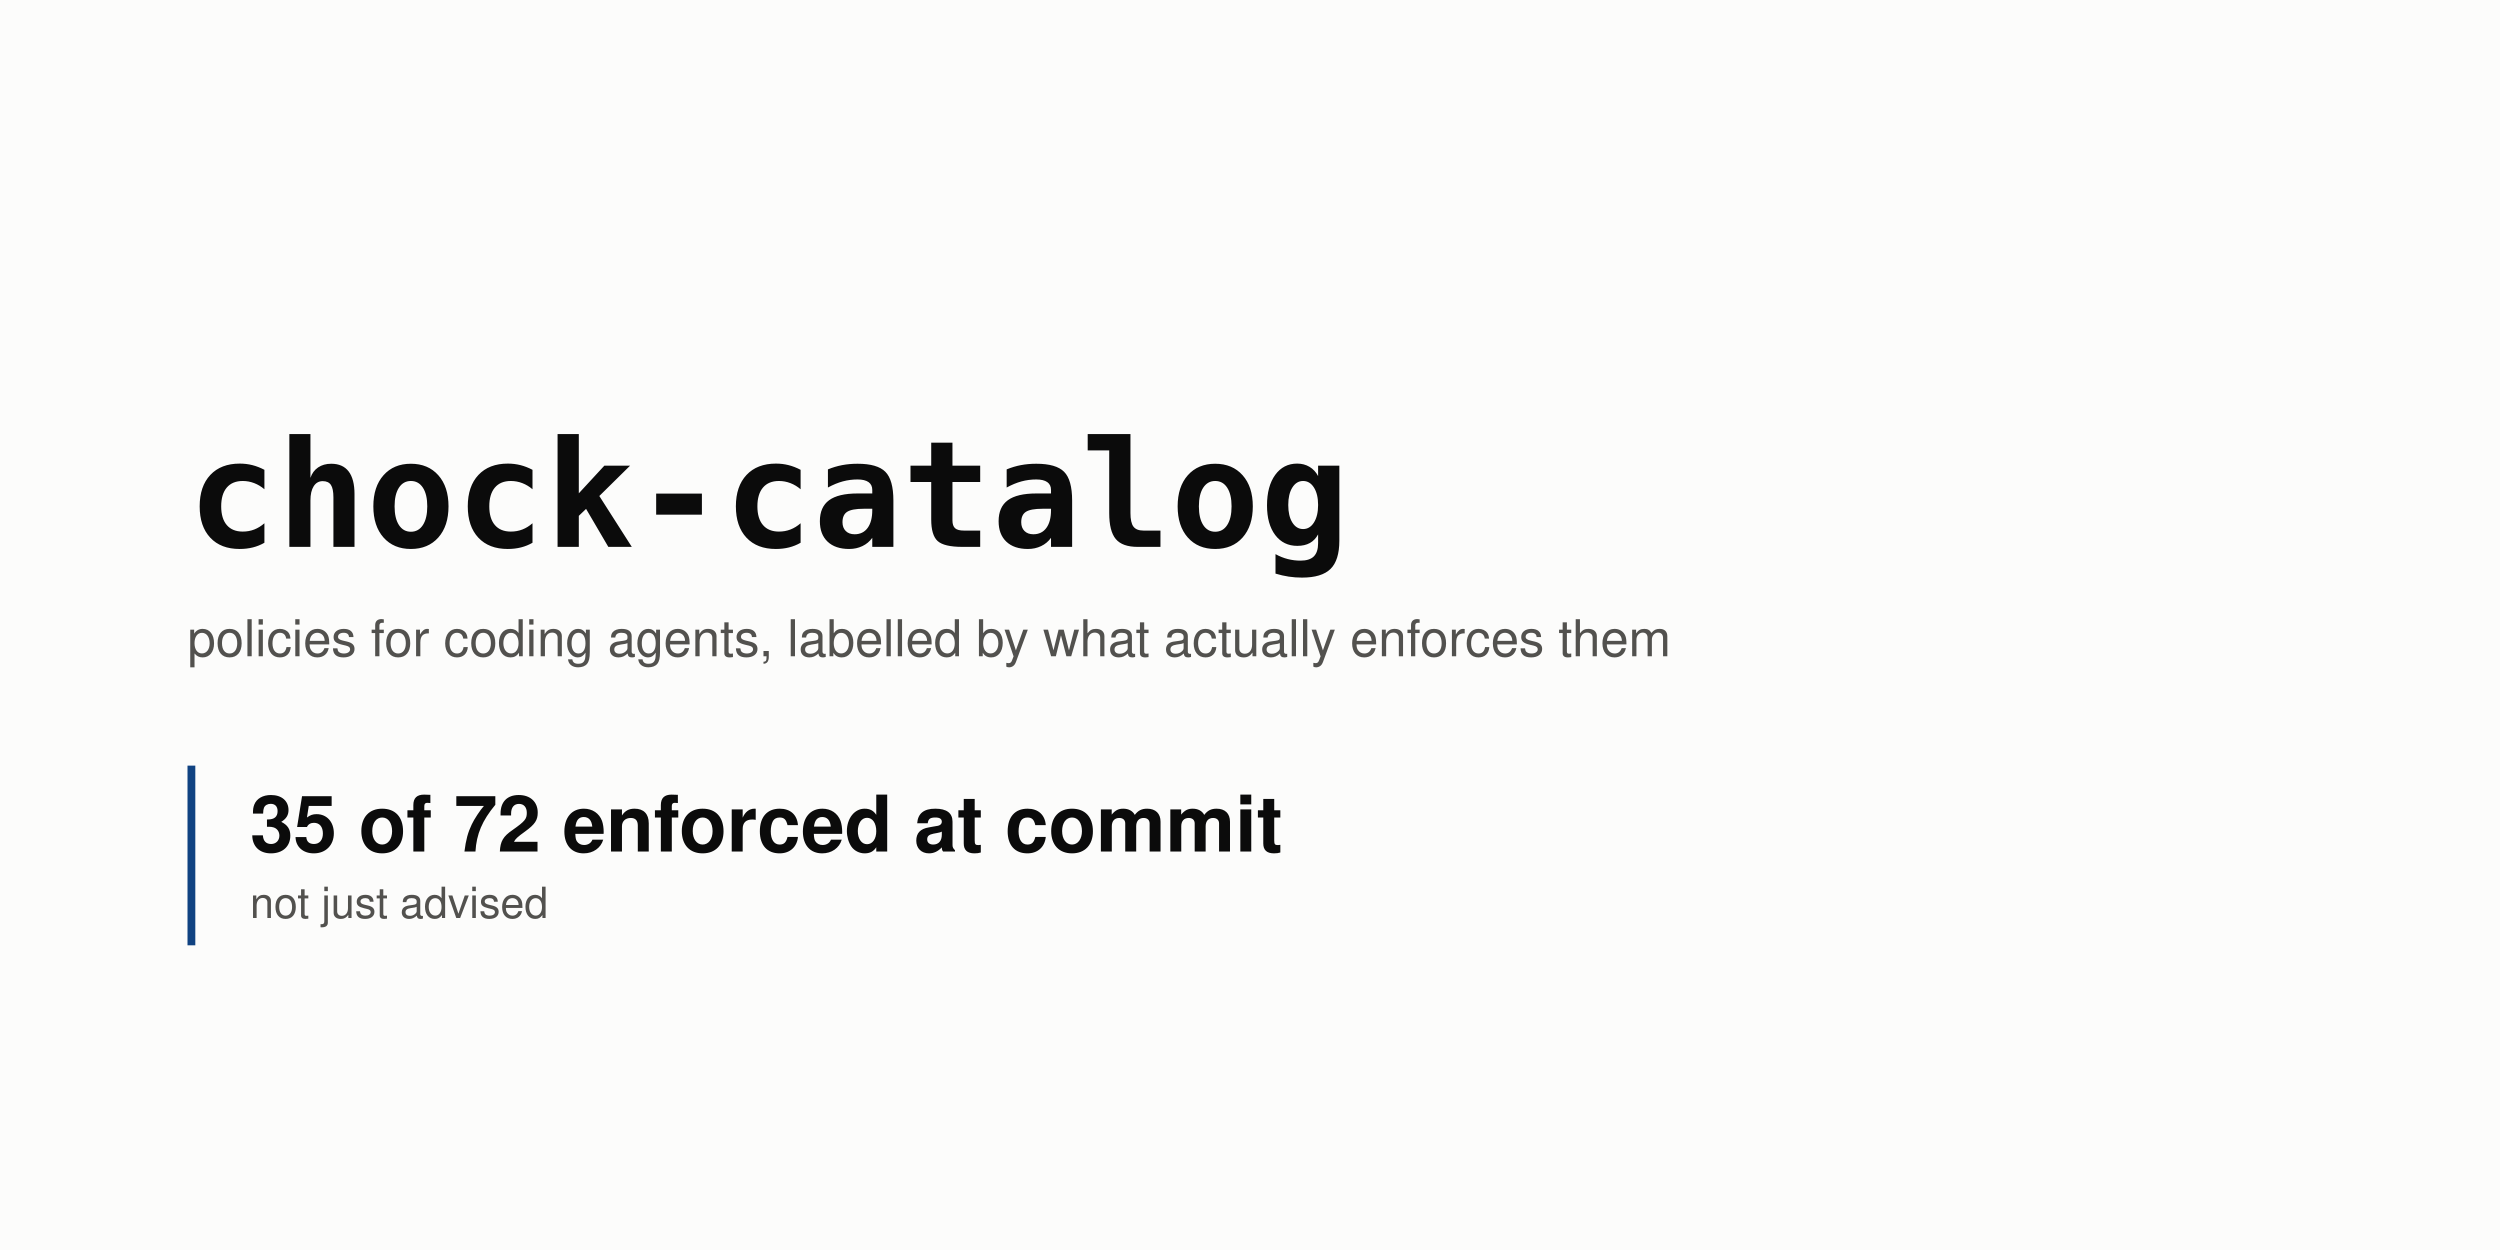
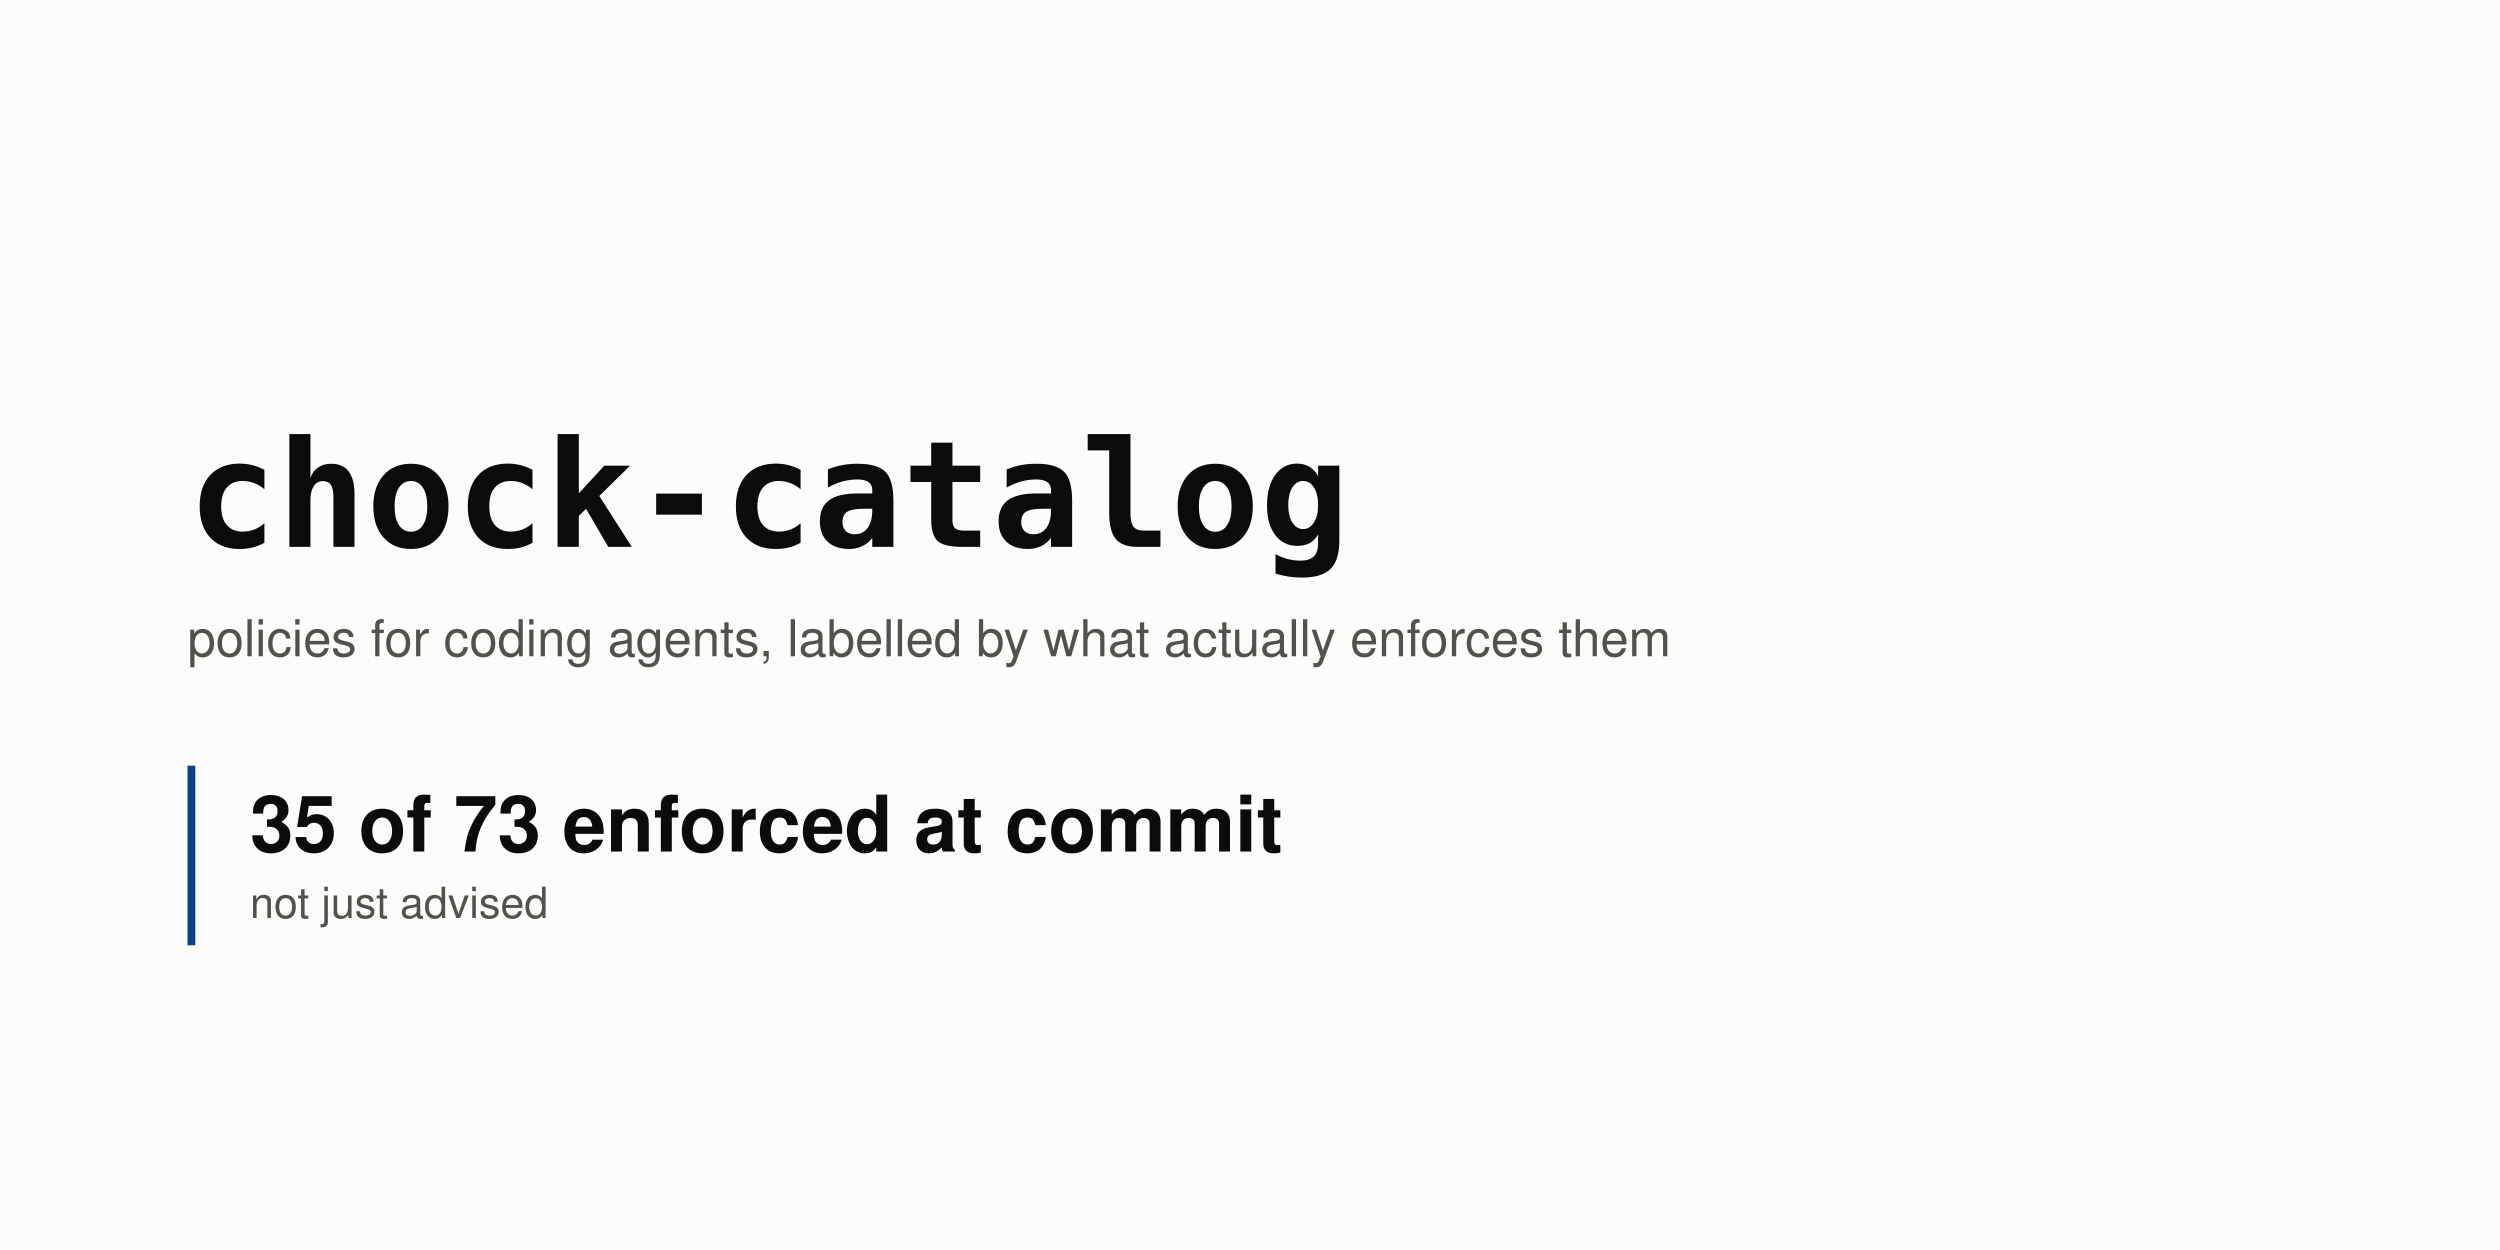
<svg xmlns="http://www.w3.org/2000/svg" width="1280" height="640" viewBox="0 0 1280 640" role="img" aria-labelledby="t d">
  <rect width="1280" height="640" fill="#fcfcfb" />
  <text x="96" y="280" font-family="ui-monospace, SFMono-Regular, 'SF Mono', Menlo, Consolas, monospace" font-size="76" font-weight="700" fill="#0b0b0b" text-anchor="start">chock-catalog</text>
  <text x="96" y="336" font-family="-apple-system, BlinkMacSystemFont, 'Segoe UI', Helvetica, Arial, sans-serif" font-size="26" font-weight="400" fill="#52514e" text-anchor="start">policies for coding agents, labelled by what actually enforces them</text>
  <rect x="96" y="392" width="4" height="92" rx="0" fill="#104281" />
-   <text x="128" y="436" font-family="-apple-system, BlinkMacSystemFont, 'Segoe UI', Helvetica, Arial, sans-serif" font-size="40" font-weight="700" fill="#0b0b0b" text-anchor="start">35 of 72 enforced at commit</text>
+   <text x="128" y="436" font-family="-apple-system, BlinkMacSystemFont, 'Segoe UI', Helvetica, Arial, sans-serif" font-size="40" font-weight="700" fill="#0b0b0b" text-anchor="start">35 of 73 enforced at commit</text>
  <text x="128" y="470" font-family="-apple-system, BlinkMacSystemFont, 'Segoe UI', Helvetica, Arial, sans-serif" font-size="22" font-weight="400" fill="#52514e" text-anchor="start">not just advised</text>
</svg>
